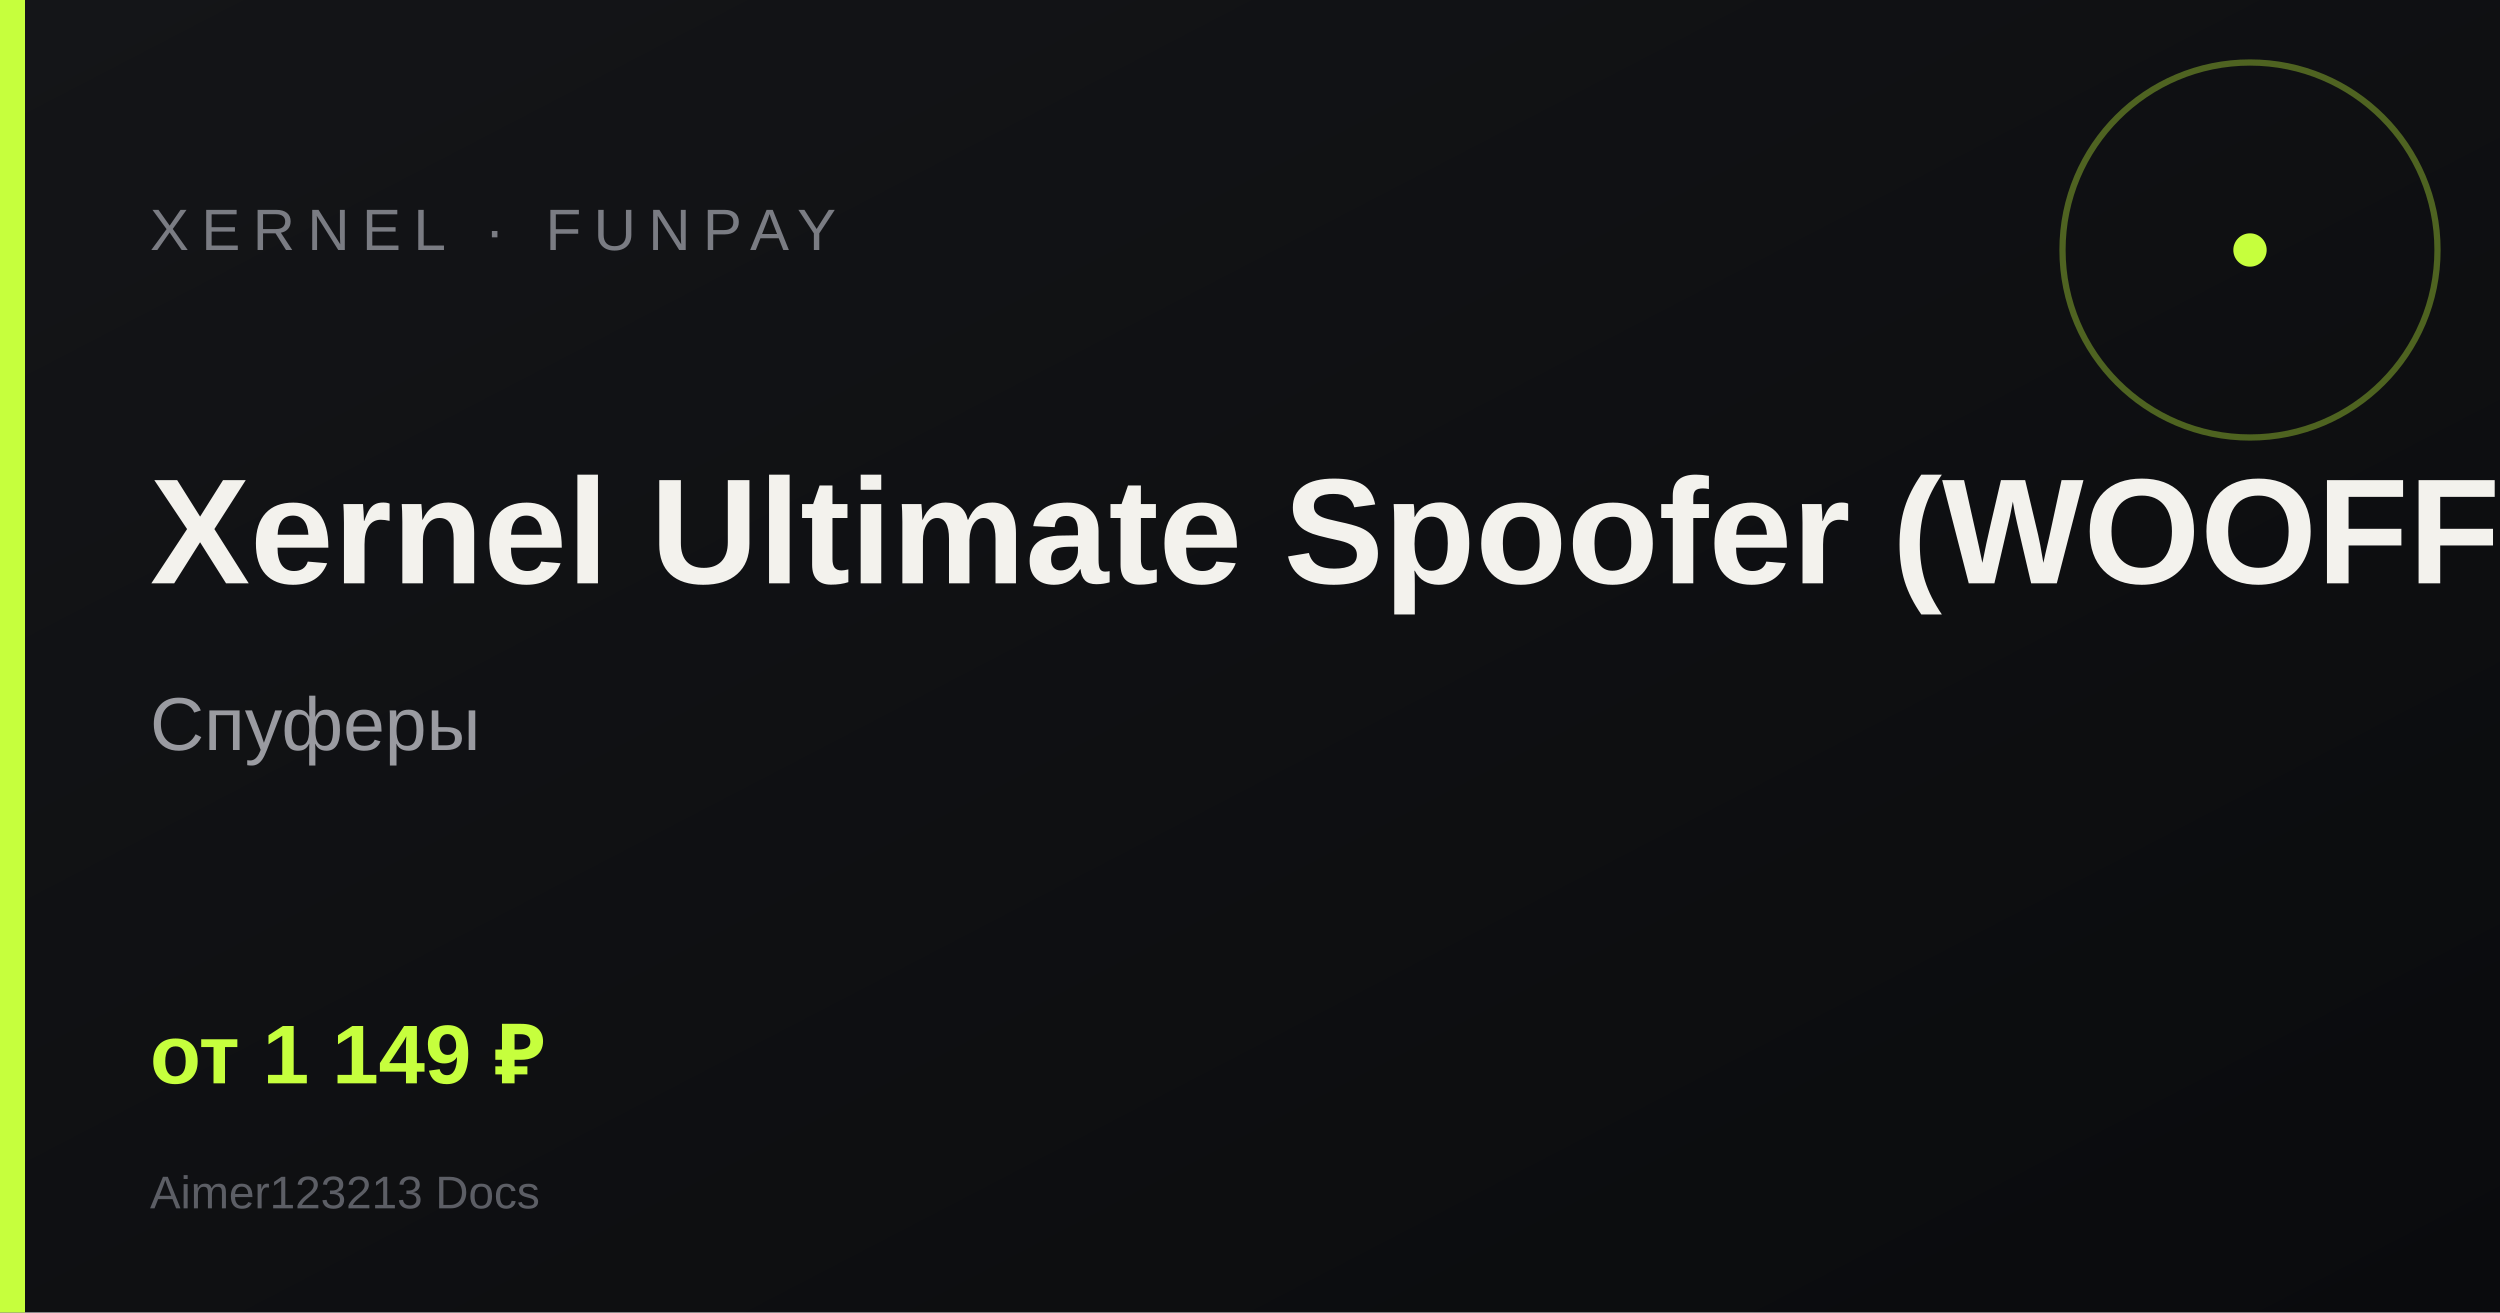
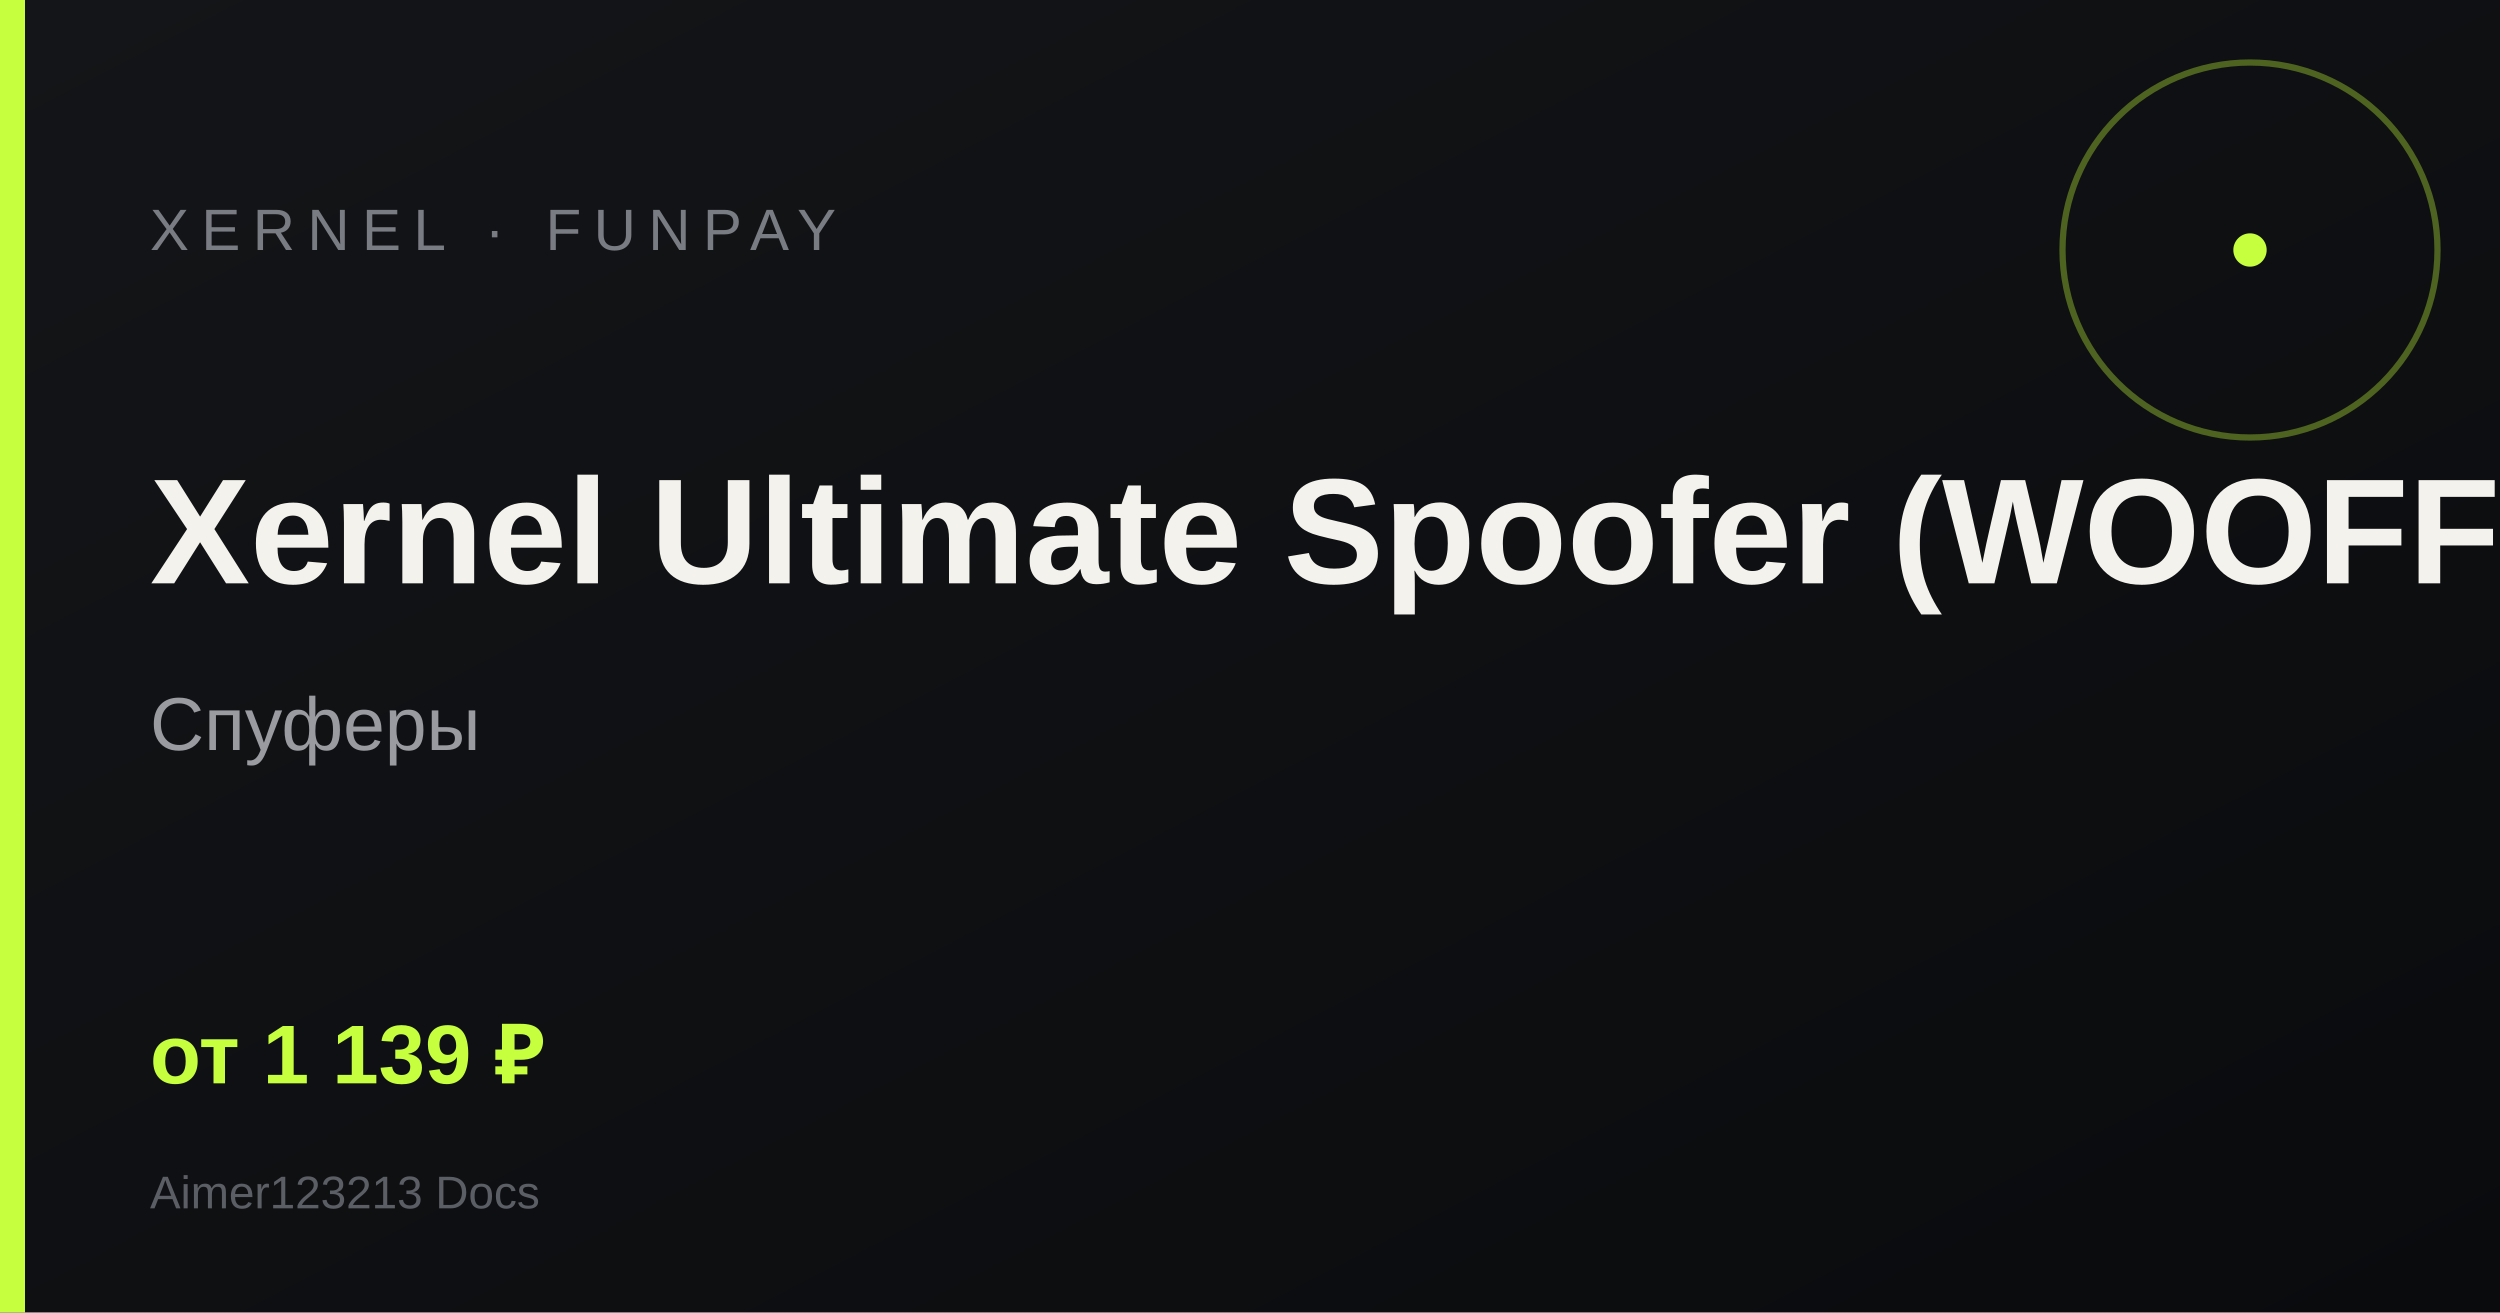
<svg xmlns="http://www.w3.org/2000/svg" width="1200" height="630" viewBox="0 0 1200 630">
  <defs>
    <linearGradient id="g" x1="0" y1="0" x2="1" y2="1">
      <stop offset="0%" stop-color="#141518" />
      <stop offset="100%" stop-color="#0a0b0d" />
    </linearGradient>
  </defs>
  <rect width="1200" height="630" fill="url(#g)" />
  <rect x="0" y="0" width="12" height="630" fill="#c6ff3d" />
  <circle cx="1080" cy="120" r="90" fill="none" stroke="#c6ff3d" stroke-width="3" opacity=".35" />
  <circle cx="1080" cy="120" r="8" fill="#c6ff3d" />
  <text x="72" y="120" fill="#7a7c83" font-family="Arial, sans-serif" font-size="28" letter-spacing="6">XERNEL · FUNPAY</text>
  <text x="72" y="280" fill="#f3f2ed" font-family="Arial, sans-serif" font-size="72" font-weight="700">Xernel Ultimate Spoofer (WOOFFER)</text>
  <text x="72" y="360" fill="#9a9ba1" font-family="Arial, sans-serif" font-size="36">Спуферы</text>
-   <text x="72" y="520" fill="#c6ff3d" font-family="Arial, sans-serif" font-size="40" font-weight="700">от 1 149 ₽</text>
+   <text x="72" y="520" fill="#c6ff3d" font-family="Arial, sans-serif" font-size="40" font-weight="700">от 1 139 ₽</text>
  <text x="72" y="580" fill="#5c5e65" font-family="Arial, sans-serif" font-size="22">Aimer123213 Docs</text>
</svg>
